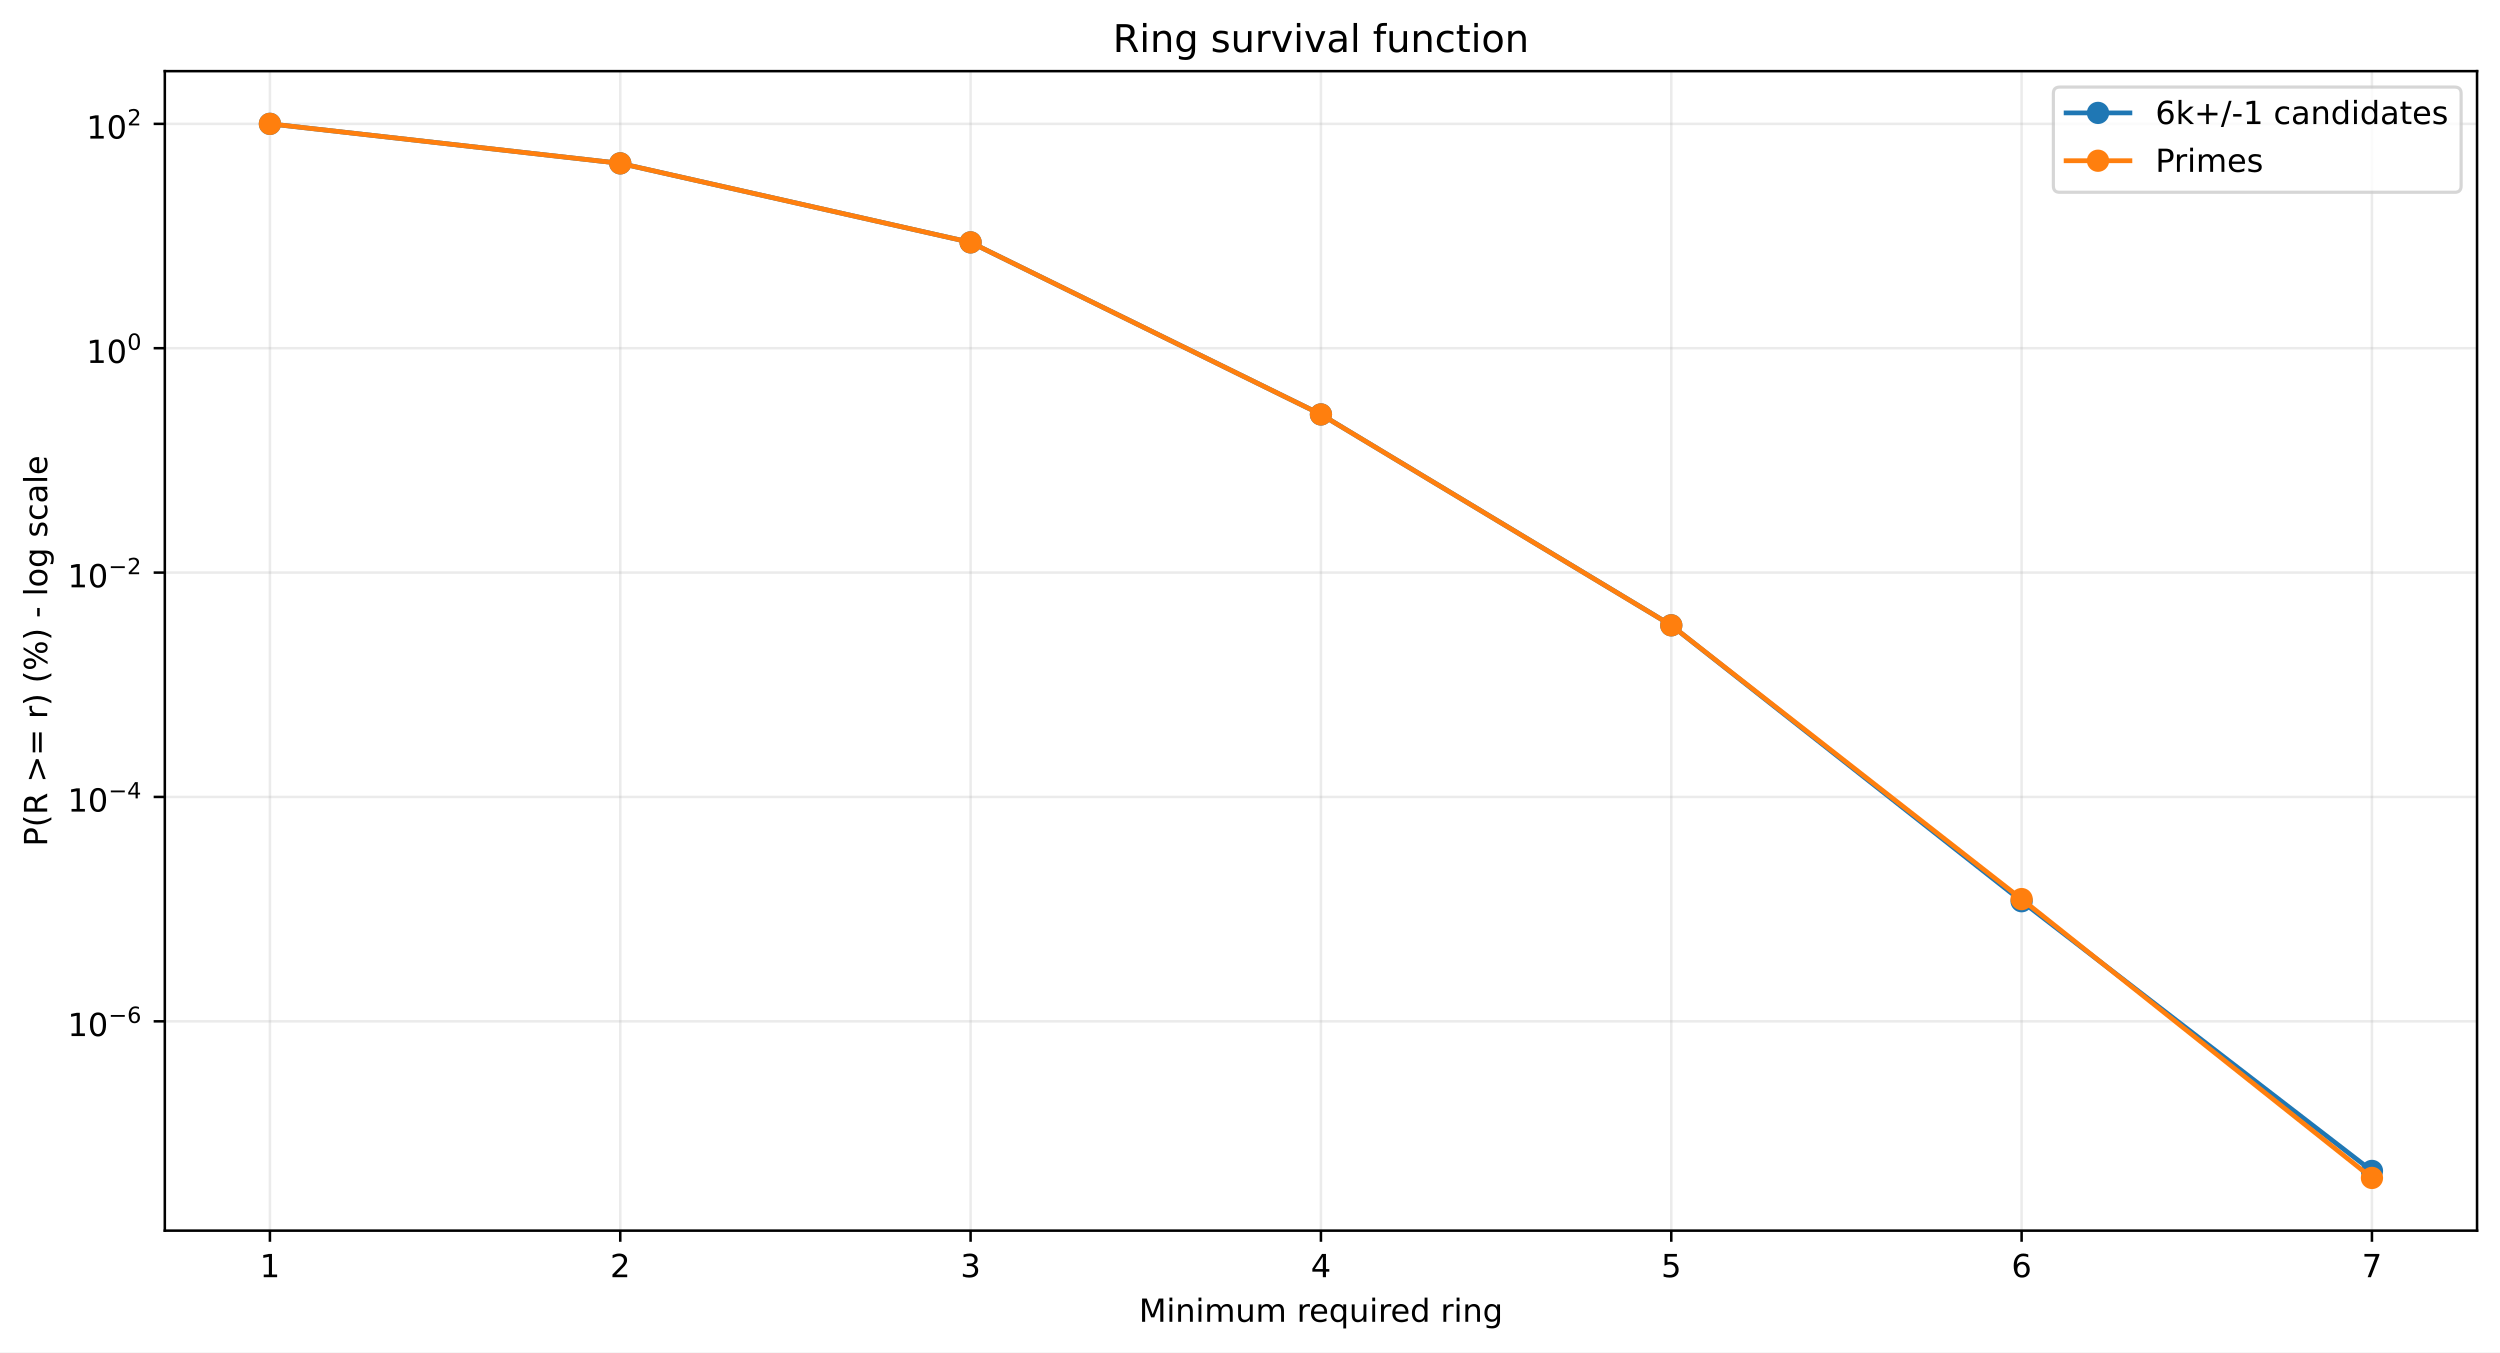
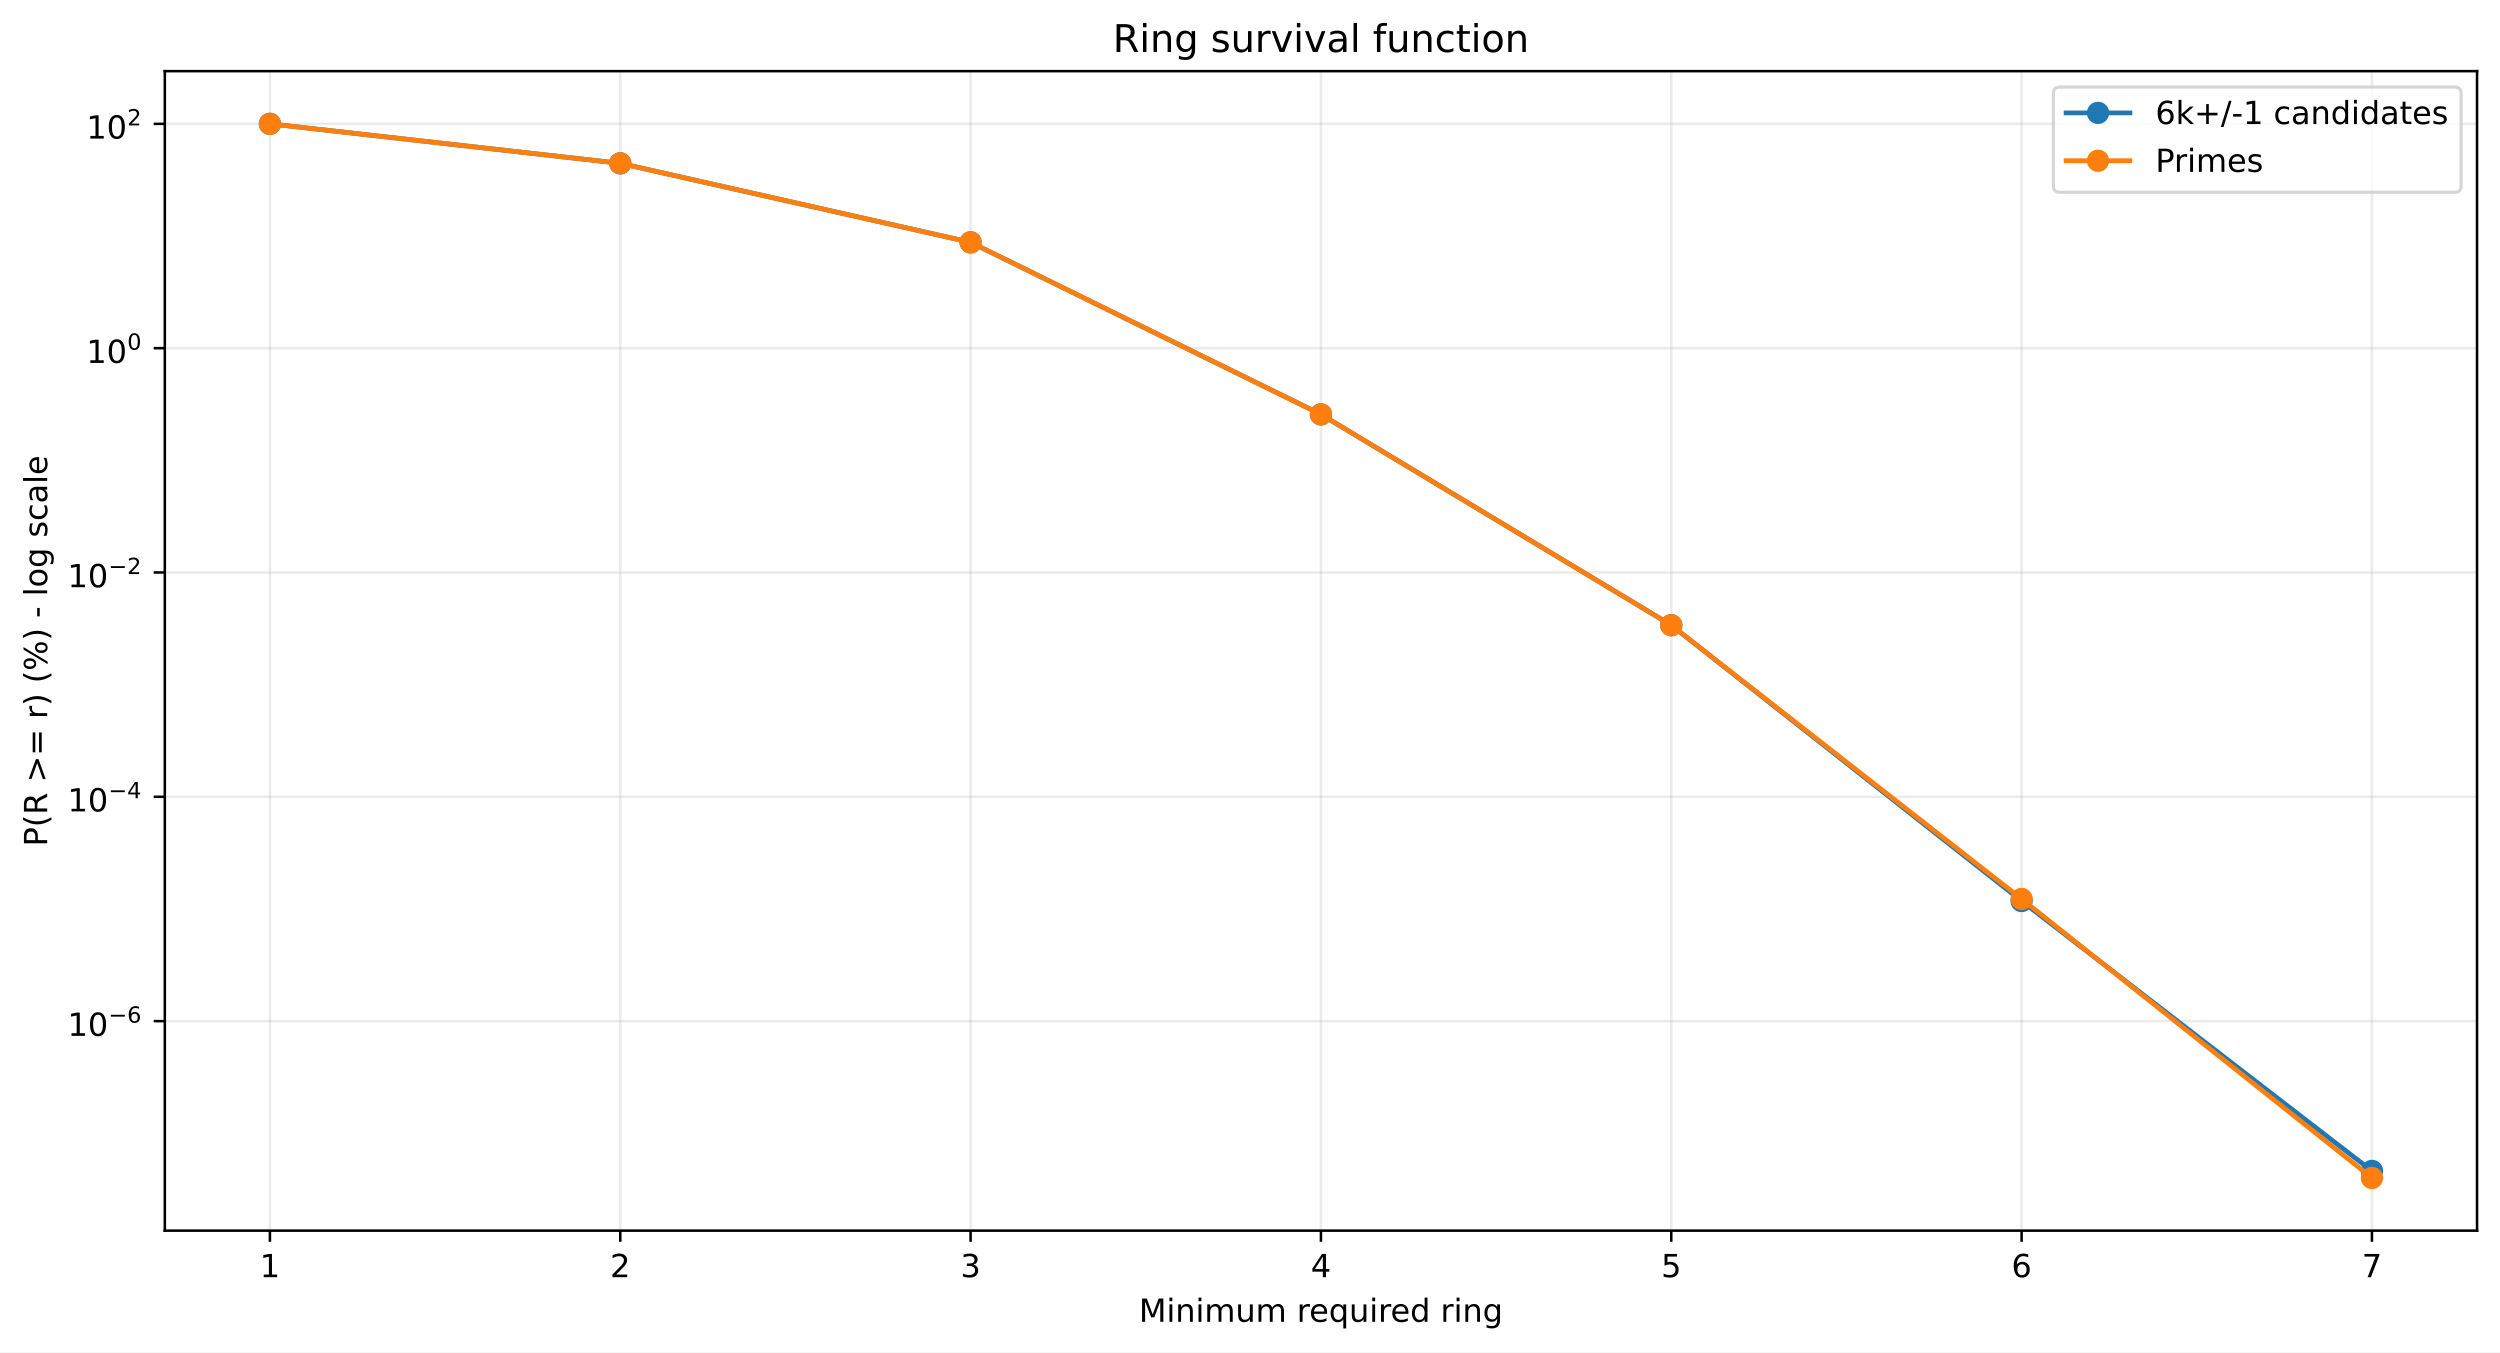
<svg xmlns="http://www.w3.org/2000/svg" xmlns:xlink="http://www.w3.org/1999/xlink" width="784.218pt" height="424.237pt" viewBox="0 0 784.218 424.237" version="1.1">
  <defs>
    <style type="text/css">*{stroke-linejoin: round; stroke-linecap: butt}</style>
  </defs>
  <g id="figure_1">
    <g id="patch_1">
      <path d="M 0 424.237  L 784.218 424.237  L 784.218 0  L 0 0  z " style="fill: #ffffff" />
    </g>
    <g id="axes_1">
      <g id="patch_2">
        <path d="M 51.701 386.036  L 777.018 386.036  L 777.018 22.318  L 51.701 22.318  z " style="fill: #ffffff" />
      </g>
      <g id="matplotlib.axis_1">
        <g id="xtick_1">
          <g id="line2d_1">
-             <path d="M 84.67 386.036  L 84.67 22.318  " clip-path="url(#pf55290c7de)" style="fill: none; stroke: #b0b0b0; stroke-opacity: 0.25; stroke-width: 0.8; stroke-linecap: square" />
+             <path d="M 84.67 386.036  L 84.67 22.318  " clip-path="url(#p93ab55cb81)" style="fill: none; stroke: #b0b0b0; stroke-opacity: 0.25; stroke-width: 0.8; stroke-linecap: square" />
          </g>
          <g id="line2d_2">
            <defs>
-               <path id="m22125d6ae5" d="M 0 0  L 0 3.5  " style="stroke: #000000; stroke-width: 0.8" />
+               <path id="ma1037cf926" d="M 0 0  L 0 3.5  " style="stroke: #000000; stroke-width: 0.8" />
            </defs>
            <g>
-               <use xlink:href="#m22125d6ae5" x="84.67" y="386.036" style="stroke: #000000; stroke-width: 0.8" />
+               <use xlink:href="#ma1037cf926" x="84.67" y="386.036" style="stroke: #000000; stroke-width: 0.8" />
            </g>
          </g>
          <g id="text_1">
            <g transform="translate(81.48852 400.6334) scale(0.1 -0.1)">
              <defs>
                <path id="DejaVuSans-14" d="M 794 531  L 1825 531  L 1825 4091  L 703 3866  L 703 4441  L 1819 4666  L 2450 4666  L 2450 531  L 3481 531  L 3481 0  L 794 0  L 794 531  z " transform="scale(0.015625)" />
              </defs>
              <use xlink:href="#DejaVuSans-14" />
            </g>
          </g>
        </g>
        <g id="xtick_2">
          <g id="line2d_3">
-             <path d="M 194.566 386.036  L 194.566 22.318  " clip-path="url(#pf55290c7de)" style="fill: none; stroke: #b0b0b0; stroke-opacity: 0.25; stroke-width: 0.8; stroke-linecap: square" />
+             <path d="M 194.566 386.036  L 194.566 22.318  " clip-path="url(#p93ab55cb81)" style="fill: none; stroke: #b0b0b0; stroke-opacity: 0.25; stroke-width: 0.8; stroke-linecap: square" />
          </g>
          <g id="line2d_4">
            <g>
-               <use xlink:href="#m22125d6ae5" x="194.566" y="386.036" style="stroke: #000000; stroke-width: 0.8" />
+               <use xlink:href="#ma1037cf926" x="194.566" y="386.036" style="stroke: #000000; stroke-width: 0.8" />
            </g>
          </g>
          <g id="text_2">
            <g transform="translate(191.3851 400.6334) scale(0.1 -0.1)">
              <defs>
                <path id="DejaVuSans-15" d="M 1228 531  L 3431 531  L 3431 0  L 469 0  L 469 531  Q 828 903 1448 1529  Q 2069 2156 2228 2338  Q 2531 2678 2651 2914  Q 2772 3150 2772 3378  Q 2772 3750 2511 3984  Q 2250 4219 1831 4219  Q 1534 4219 1204 4116  Q 875 4013 500 3803  L 500 4441  Q 881 4594 1212 4672  Q 1544 4750 1819 4750  Q 2544 4750 2975 4387  Q 3406 4025 3406 3419  Q 3406 3131 3298 2873  Q 3191 2616 2906 2266  Q 2828 2175 2409 1742  Q 1991 1309 1228 531  z " transform="scale(0.015625)" />
              </defs>
              <use xlink:href="#DejaVuSans-15" />
            </g>
          </g>
        </g>
        <g id="xtick_3">
          <g id="line2d_5">
-             <path d="M 304.463 386.036  L 304.463 22.318  " clip-path="url(#pf55290c7de)" style="fill: none; stroke: #b0b0b0; stroke-opacity: 0.25; stroke-width: 0.8; stroke-linecap: square" />
+             <path d="M 304.463 386.036  L 304.463 22.318  " clip-path="url(#p93ab55cb81)" style="fill: none; stroke: #b0b0b0; stroke-opacity: 0.25; stroke-width: 0.8; stroke-linecap: square" />
          </g>
          <g id="line2d_6">
            <g>
-               <use xlink:href="#m22125d6ae5" x="304.463" y="386.036" style="stroke: #000000; stroke-width: 0.8" />
+               <use xlink:href="#ma1037cf926" x="304.463" y="386.036" style="stroke: #000000; stroke-width: 0.8" />
            </g>
          </g>
          <g id="text_3">
            <g transform="translate(301.2817 400.6334) scale(0.1 -0.1)">
              <defs>
                <path id="DejaVuSans-16" d="M 2597 2516  Q 3050 2419 3304 2112  Q 3559 1806 3559 1356  Q 3559 666 3084 287  Q 2609 -91 1734 -91  Q 1441 -91 1130 -33  Q 819 25 488 141  L 488 750  Q 750 597 1062 519  Q 1375 441 1716 441  Q 2309 441 2620 675  Q 2931 909 2931 1356  Q 2931 1769 2642 2001  Q 2353 2234 1838 2234  L 1294 2234  L 1294 2753  L 1863 2753  Q 2328 2753 2575 2939  Q 2822 3125 2822 3475  Q 2822 3834 2567 4026  Q 2313 4219 1838 4219  Q 1578 4219 1281 4162  Q 984 4106 628 3988  L 628 4550  Q 988 4650 1302 4700  Q 1616 4750 1894 4750  Q 2613 4750 3031 4423  Q 3450 4097 3450 3541  Q 3450 3153 3228 2886  Q 3006 2619 2597 2516  z " transform="scale(0.015625)" />
              </defs>
              <use xlink:href="#DejaVuSans-16" />
            </g>
          </g>
        </g>
        <g id="xtick_4">
          <g id="line2d_7">
-             <path d="M 414.36 386.036  L 414.36 22.318  " clip-path="url(#pf55290c7de)" style="fill: none; stroke: #b0b0b0; stroke-opacity: 0.25; stroke-width: 0.8; stroke-linecap: square" />
+             <path d="M 414.36 386.036  L 414.36 22.318  " clip-path="url(#p93ab55cb81)" style="fill: none; stroke: #b0b0b0; stroke-opacity: 0.25; stroke-width: 0.8; stroke-linecap: square" />
          </g>
          <g id="line2d_8">
            <g>
-               <use xlink:href="#m22125d6ae5" x="414.36" y="386.036" style="stroke: #000000; stroke-width: 0.8" />
+               <use xlink:href="#ma1037cf926" x="414.36" y="386.036" style="stroke: #000000; stroke-width: 0.8" />
            </g>
          </g>
          <g id="text_4">
            <g transform="translate(411.1784 400.6334) scale(0.1 -0.1)">
              <defs>
                <path id="DejaVuSans-17" d="M 2419 4116  L 825 1625  L 2419 1625  L 2419 4116  z M 2253 4666  L 3047 4666  L 3047 1625  L 3713 1625  L 3713 1100  L 3047 1100  L 3047 0  L 2419 0  L 2419 1100  L 313 1100  L 313 1709  L 2253 4666  z " transform="scale(0.015625)" />
              </defs>
              <use xlink:href="#DejaVuSans-17" />
            </g>
          </g>
        </g>
        <g id="xtick_5">
          <g id="line2d_9">
-             <path d="M 524.256 386.036  L 524.256 22.318  " clip-path="url(#pf55290c7de)" style="fill: none; stroke: #b0b0b0; stroke-opacity: 0.25; stroke-width: 0.8; stroke-linecap: square" />
+             <path d="M 524.256 386.036  L 524.256 22.318  " clip-path="url(#p93ab55cb81)" style="fill: none; stroke: #b0b0b0; stroke-opacity: 0.25; stroke-width: 0.8; stroke-linecap: square" />
          </g>
          <g id="line2d_10">
            <g>
-               <use xlink:href="#m22125d6ae5" x="524.256" y="386.036" style="stroke: #000000; stroke-width: 0.8" />
+               <use xlink:href="#ma1037cf926" x="524.256" y="386.036" style="stroke: #000000; stroke-width: 0.8" />
            </g>
          </g>
          <g id="text_5">
            <g transform="translate(521.075 400.6334) scale(0.1 -0.1)">
              <defs>
                <path id="DejaVuSans-18" d="M 691 4666  L 3169 4666  L 3169 4134  L 1269 4134  L 1269 2991  Q 1406 3038 1543 3061  Q 1681 3084 1819 3084  Q 2600 3084 3056 2656  Q 3513 2228 3513 1497  Q 3513 744 3044 326  Q 2575 -91 1722 -91  Q 1428 -91 1123 -41  Q 819 9 494 109  L 494 744  Q 775 591 1075 516  Q 1375 441 1709 441  Q 2250 441 2565 725  Q 2881 1009 2881 1497  Q 2881 1984 2565 2268  Q 2250 2553 1709 2553  Q 1456 2553 1204 2497  Q 953 2441 691 2322  L 691 4666  z " transform="scale(0.015625)" />
              </defs>
              <use xlink:href="#DejaVuSans-18" />
            </g>
          </g>
        </g>
        <g id="xtick_6">
          <g id="line2d_11">
-             <path d="M 634.153 386.036  L 634.153 22.318  " clip-path="url(#pf55290c7de)" style="fill: none; stroke: #b0b0b0; stroke-opacity: 0.25; stroke-width: 0.8; stroke-linecap: square" />
+             <path d="M 634.153 386.036  L 634.153 22.318  " clip-path="url(#p93ab55cb81)" style="fill: none; stroke: #b0b0b0; stroke-opacity: 0.25; stroke-width: 0.8; stroke-linecap: square" />
          </g>
          <g id="line2d_12">
            <g>
-               <use xlink:href="#m22125d6ae5" x="634.153" y="386.036" style="stroke: #000000; stroke-width: 0.8" />
+               <use xlink:href="#ma1037cf926" x="634.153" y="386.036" style="stroke: #000000; stroke-width: 0.8" />
            </g>
          </g>
          <g id="text_6">
            <g transform="translate(630.9716 400.6334) scale(0.1 -0.1)">
              <defs>
                <path id="DejaVuSans-19" d="M 2113 2584  Q 1688 2584 1439 2293  Q 1191 2003 1191 1497  Q 1191 994 1439 701  Q 1688 409 2113 409  Q 2538 409 2786 701  Q 3034 994 3034 1497  Q 3034 2003 2786 2293  Q 2538 2584 2113 2584  z M 3366 4563  L 3366 3988  Q 3128 4100 2886 4159  Q 2644 4219 2406 4219  Q 1781 4219 1451 3797  Q 1122 3375 1075 2522  Q 1259 2794 1537 2939  Q 1816 3084 2150 3084  Q 2853 3084 3261 2657  Q 3669 2231 3669 1497  Q 3669 778 3244 343  Q 2819 -91 2113 -91  Q 1303 -91 875 529  Q 447 1150 447 2328  Q 447 3434 972 4092  Q 1497 4750 2381 4750  Q 2619 4750 2861 4703  Q 3103 4656 3366 4563  z " transform="scale(0.015625)" />
              </defs>
              <use xlink:href="#DejaVuSans-19" />
            </g>
          </g>
        </g>
        <g id="xtick_7">
          <g id="line2d_13">
-             <path d="M 744.049 386.036  L 744.049 22.318  " clip-path="url(#pf55290c7de)" style="fill: none; stroke: #b0b0b0; stroke-opacity: 0.25; stroke-width: 0.8; stroke-linecap: square" />
+             <path d="M 744.049 386.036  L 744.049 22.318  " clip-path="url(#p93ab55cb81)" style="fill: none; stroke: #b0b0b0; stroke-opacity: 0.25; stroke-width: 0.8; stroke-linecap: square" />
          </g>
          <g id="line2d_14">
            <g>
-               <use xlink:href="#m22125d6ae5" x="744.049" y="386.036" style="stroke: #000000; stroke-width: 0.8" />
+               <use xlink:href="#ma1037cf926" x="744.049" y="386.036" style="stroke: #000000; stroke-width: 0.8" />
            </g>
          </g>
          <g id="text_7">
            <g transform="translate(740.8682 400.6334) scale(0.1 -0.1)">
              <defs>
                <path id="DejaVuSans-1a" d="M 525 4666  L 3525 4666  L 3525 4397  L 1831 0  L 1172 0  L 2766 4134  L 525 4134  L 525 4666  z " transform="scale(0.015625)" />
              </defs>
              <use xlink:href="#DejaVuSans-1a" />
            </g>
          </g>
        </g>
        <g id="text_8">
          <g transform="translate(357.2737 414.6342) scale(0.1 -0.1)">
            <defs>
              <path id="DejaVuSans-30" d="M 628 4666  L 1569 4666  L 2759 1491  L 3956 4666  L 4897 4666  L 4897 0  L 4281 0  L 4281 4097  L 3078 897  L 2444 897  L 1241 4097  L 1241 0  L 628 0  L 628 4666  z " transform="scale(0.015625)" />
              <path id="DejaVuSans-4c" d="M 603 3500  L 1178 3500  L 1178 0  L 603 0  L 603 3500  z M 603 4863  L 1178 4863  L 1178 4134  L 603 4134  L 603 4863  z " transform="scale(0.015625)" />
              <path id="DejaVuSans-51" d="M 3513 2113  L 3513 0  L 2938 0  L 2938 2094  Q 2938 2591 2744 2837  Q 2550 3084 2163 3084  Q 1697 3084 1428 2787  Q 1159 2491 1159 1978  L 1159 0  L 581 0  L 581 3500  L 1159 3500  L 1159 2956  Q 1366 3272 1645 3428  Q 1925 3584 2291 3584  Q 2894 3584 3203 3211  Q 3513 2838 3513 2113  z " transform="scale(0.015625)" />
              <path id="DejaVuSans-50" d="M 3328 2828  Q 3544 3216 3844 3400  Q 4144 3584 4550 3584  Q 5097 3584 5394 3201  Q 5691 2819 5691 2113  L 5691 0  L 5113 0  L 5113 2094  Q 5113 2597 4934 2840  Q 4756 3084 4391 3084  Q 3944 3084 3684 2787  Q 3425 2491 3425 1978  L 3425 0  L 2847 0  L 2847 2094  Q 2847 2600 2669 2842  Q 2491 3084 2119 3084  Q 1678 3084 1418 2786  Q 1159 2488 1159 1978  L 1159 0  L 581 0  L 581 3500  L 1159 3500  L 1159 2956  Q 1356 3278 1631 3431  Q 1906 3584 2284 3584  Q 2666 3584 2933 3390  Q 3200 3197 3328 2828  z " transform="scale(0.015625)" />
              <path id="DejaVuSans-58" d="M 544 1381  L 544 3500  L 1119 3500  L 1119 1403  Q 1119 906 1312 657  Q 1506 409 1894 409  Q 2359 409 2629 706  Q 2900 1003 2900 1516  L 2900 3500  L 3475 3500  L 3475 0  L 2900 0  L 2900 538  Q 2691 219 2414 64  Q 2138 -91 1772 -91  Q 1169 -91 856 284  Q 544 659 544 1381  z M 1991 3584  L 1991 3584  z " transform="scale(0.015625)" />
              <path id="DejaVuSans-3" transform="scale(0.015625)" />
              <path id="DejaVuSans-55" d="M 2631 2963  Q 2534 3019 2420 3045  Q 2306 3072 2169 3072  Q 1681 3072 1420 2755  Q 1159 2438 1159 1844  L 1159 0  L 581 0  L 581 3500  L 1159 3500  L 1159 2956  Q 1341 3275 1631 3429  Q 1922 3584 2338 3584  Q 2397 3584 2469 3576  Q 2541 3569 2628 3553  L 2631 2963  z " transform="scale(0.015625)" />
              <path id="DejaVuSans-48" d="M 3597 1894  L 3597 1613  L 953 1613  Q 991 1019 1311 708  Q 1631 397 2203 397  Q 2534 397 2845 478  Q 3156 559 3463 722  L 3463 178  Q 3153 47 2828 -22  Q 2503 -91 2169 -91  Q 1331 -91 842 396  Q 353 884 353 1716  Q 353 2575 817 3079  Q 1281 3584 2069 3584  Q 2775 3584 3186 3129  Q 3597 2675 3597 1894  z M 3022 2063  Q 3016 2534 2758 2815  Q 2500 3097 2075 3097  Q 1594 3097 1305 2825  Q 1016 2553 972 2059  L 3022 2063  z " transform="scale(0.015625)" />
              <path id="DejaVuSans-54" d="M 947 1747  Q 947 1113 1208 752  Q 1469 391 1925 391  Q 2381 391 2643 752  Q 2906 1113 2906 1747  Q 2906 2381 2643 2742  Q 2381 3103 1925 3103  Q 1469 3103 1208 2742  Q 947 2381 947 1747  z M 2906 525  Q 2725 213 2448 61  Q 2172 -91 1784 -91  Q 1150 -91 751 415  Q 353 922 353 1747  Q 353 2572 751 3078  Q 1150 3584 1784 3584  Q 2172 3584 2448 3432  Q 2725 3281 2906 2969  L 2906 3500  L 3481 3500  L 3481 -1331  L 2906 -1331  L 2906 525  z " transform="scale(0.015625)" />
              <path id="DejaVuSans-47" d="M 2906 2969  L 2906 4863  L 3481 4863  L 3481 0  L 2906 0  L 2906 525  Q 2725 213 2448 61  Q 2172 -91 1784 -91  Q 1150 -91 751 415  Q 353 922 353 1747  Q 353 2572 751 3078  Q 1150 3584 1784 3584  Q 2172 3584 2448 3432  Q 2725 3281 2906 2969  z M 947 1747  Q 947 1113 1208 752  Q 1469 391 1925 391  Q 2381 391 2643 752  Q 2906 1113 2906 1747  Q 2906 2381 2643 2742  Q 2381 3103 1925 3103  Q 1469 3103 1208 2742  Q 947 2381 947 1747  z " transform="scale(0.015625)" />
              <path id="DejaVuSans-4a" d="M 2906 1791  Q 2906 2416 2648 2759  Q 2391 3103 1925 3103  Q 1463 3103 1205 2759  Q 947 2416 947 1791  Q 947 1169 1205 825  Q 1463 481 1925 481  Q 2391 481 2648 825  Q 2906 1169 2906 1791  z M 3481 434  Q 3481 -459 3084 -895  Q 2688 -1331 1869 -1331  Q 1566 -1331 1297 -1286  Q 1028 -1241 775 -1147  L 775 -588  Q 1028 -725 1275 -790  Q 1522 -856 1778 -856  Q 2344 -856 2625 -561  Q 2906 -266 2906 331  L 2906 616  Q 2728 306 2450 153  Q 2172 0 1784 0  Q 1141 0 747 490  Q 353 981 353 1791  Q 353 2603 747 3093  Q 1141 3584 1784 3584  Q 2172 3584 2450 3431  Q 2728 3278 2906 2969  L 2906 3500  L 3481 3500  L 3481 434  z " transform="scale(0.015625)" />
            </defs>
            <use xlink:href="#DejaVuSans-30" />
            <use xlink:href="#DejaVuSans-4c" transform="translate(86.28125 0)" />
            <use xlink:href="#DejaVuSans-51" transform="translate(114.0625 0)" />
            <use xlink:href="#DejaVuSans-4c" transform="translate(177.4375 0)" />
            <use xlink:href="#DejaVuSans-50" transform="translate(205.2188 0)" />
            <use xlink:href="#DejaVuSans-58" transform="translate(302.625 0)" />
            <use xlink:href="#DejaVuSans-50" transform="translate(366 0)" />
            <use xlink:href="#DejaVuSans-3" transform="translate(463.4062 0)" />
            <use xlink:href="#DejaVuSans-55" transform="translate(495.1875 0)" />
            <use xlink:href="#DejaVuSans-48" transform="translate(534.0938 0)" />
            <use xlink:href="#DejaVuSans-54" transform="translate(595.625 0)" />
            <use xlink:href="#DejaVuSans-58" transform="translate(659.1094 0)" />
            <use xlink:href="#DejaVuSans-4c" transform="translate(722.4844 0)" />
            <use xlink:href="#DejaVuSans-55" transform="translate(750.2656 0)" />
            <use xlink:href="#DejaVuSans-48" transform="translate(789.1719 0)" />
            <use xlink:href="#DejaVuSans-47" transform="translate(850.7031 0)" />
            <use xlink:href="#DejaVuSans-3" transform="translate(914.1875 0)" />
            <use xlink:href="#DejaVuSans-55" transform="translate(945.9688 0)" />
            <use xlink:href="#DejaVuSans-4c" transform="translate(987.0781 0)" />
            <use xlink:href="#DejaVuSans-51" transform="translate(1014.859 0)" />
            <use xlink:href="#DejaVuSans-4a" transform="translate(1078.234 0)" />
          </g>
        </g>
      </g>
      <g id="matplotlib.axis_2">
        <g id="ytick_1">
          <g id="line2d_15">
-             <path d="M 51.701 320.377  L 777.018 320.377  " clip-path="url(#pf55290c7de)" style="fill: none; stroke: #b0b0b0; stroke-opacity: 0.25; stroke-width: 0.8; stroke-linecap: square" />
+             <path d="M 51.701 320.312  L 777.018 320.312  " clip-path="url(#p93ab55cb81)" style="fill: none; stroke: #b0b0b0; stroke-opacity: 0.25; stroke-width: 0.8; stroke-linecap: square" />
          </g>
          <g id="line2d_16">
            <defs>
-               <path id="m7012945d00" d="M 0 0  L -3.5 0  " style="stroke: #000000; stroke-width: 0.8" />
+               <path id="mab5d8bd3d2" d="M 0 0  L -3.5 0  " style="stroke: #000000; stroke-width: 0.8" />
            </defs>
            <g>
-               <use xlink:href="#m7012945d00" x="51.701" y="320.377" style="stroke: #000000; stroke-width: 0.8" />
+               <use xlink:href="#mab5d8bd3d2" x="51.701" y="320.312" style="stroke: #000000; stroke-width: 0.8" />
            </g>
          </g>
          <g id="text_9">
-             <g transform="translate(21.20078 325.0768) scale(0.1 -0.1)">
+             <g transform="translate(21.20078 325.0121) scale(0.1 -0.1)">
              <defs>
                <path id="DejaVuSans-13" d="M 2034 4250  Q 1547 4250 1301 3770  Q 1056 3291 1056 2328  Q 1056 1369 1301 889  Q 1547 409 2034 409  Q 2525 409 2770 889  Q 3016 1369 3016 2328  Q 3016 3291 2770 3770  Q 2525 4250 2034 4250  z M 2034 4750  Q 2819 4750 3233 4129  Q 3647 3509 3647 2328  Q 3647 1150 3233 529  Q 2819 -91 2034 -91  Q 1250 -91 836 529  Q 422 1150 422 2328  Q 422 3509 836 4129  Q 1250 4750 2034 4750  z " transform="scale(0.015625)" />
                <path id="DejaVuSans-c9c" d="M 678 2272  L 4684 2272  L 4684 1741  L 678 1741  L 678 2272  z " transform="scale(0.015625)" />
              </defs>
              <use xlink:href="#DejaVuSans-14" transform="translate(0 0.746875)" />
              <use xlink:href="#DejaVuSans-13" transform="translate(63.62305 0.746875)" />
              <use xlink:href="#DejaVuSans-c9c" transform="translate(128.2031 42.04688) scale(0.7)" />
              <use xlink:href="#DejaVuSans-19" transform="translate(186.8555 42.04688) scale(0.7)" />
            </g>
          </g>
        </g>
        <g id="ytick_2">
          <g id="line2d_17">
-             <path d="M 51.701 249.995  L 777.018 249.995  " clip-path="url(#pf55290c7de)" style="fill: none; stroke: #b0b0b0; stroke-opacity: 0.25; stroke-width: 0.8; stroke-linecap: square" />
+             <path d="M 51.701 249.947  L 777.018 249.947  " clip-path="url(#p93ab55cb81)" style="fill: none; stroke: #b0b0b0; stroke-opacity: 0.25; stroke-width: 0.8; stroke-linecap: square" />
          </g>
          <g id="line2d_18">
            <g>
-               <use xlink:href="#m7012945d00" x="51.701" y="249.995" style="stroke: #000000; stroke-width: 0.8" />
+               <use xlink:href="#mab5d8bd3d2" x="51.701" y="249.947" style="stroke: #000000; stroke-width: 0.8" />
            </g>
          </g>
          <g id="text_10">
-             <g transform="translate(21.20078 254.6453) scale(0.1 -0.1)">
+             <g transform="translate(21.20078 254.5967) scale(0.1 -0.1)">
              <use xlink:href="#DejaVuSans-14" transform="translate(0 0.665625)" />
              <use xlink:href="#DejaVuSans-13" transform="translate(63.62305 0.665625)" />
              <use xlink:href="#DejaVuSans-c9c" transform="translate(128.2031 41.96563) scale(0.7)" />
              <use xlink:href="#DejaVuSans-17" transform="translate(186.8555 41.96563) scale(0.7)" />
            </g>
          </g>
        </g>
        <g id="ytick_3">
          <g id="line2d_19">
-             <path d="M 51.701 179.614  L 777.018 179.614  " clip-path="url(#pf55290c7de)" style="fill: none; stroke: #b0b0b0; stroke-opacity: 0.25; stroke-width: 0.8; stroke-linecap: square" />
+             <path d="M 51.701 179.581  L 777.018 179.581  " clip-path="url(#p93ab55cb81)" style="fill: none; stroke: #b0b0b0; stroke-opacity: 0.25; stroke-width: 0.8; stroke-linecap: square" />
          </g>
          <g id="line2d_20">
            <g>
-               <use xlink:href="#m7012945d00" x="51.701" y="179.614" style="stroke: #000000; stroke-width: 0.8" />
+               <use xlink:href="#mab5d8bd3d2" x="51.701" y="179.581" style="stroke: #000000; stroke-width: 0.8" />
            </g>
          </g>
          <g id="text_11">
-             <g transform="translate(21.20078 184.3138) scale(0.1 -0.1)">
+             <g transform="translate(21.20078 184.2814) scale(0.1 -0.1)">
              <use xlink:href="#DejaVuSans-14" transform="translate(0 0.746875)" />
              <use xlink:href="#DejaVuSans-13" transform="translate(63.62305 0.746875)" />
              <use xlink:href="#DejaVuSans-c9c" transform="translate(128.2031 42.04688) scale(0.7)" />
              <use xlink:href="#DejaVuSans-15" transform="translate(186.8555 42.04688) scale(0.7)" />
            </g>
          </g>
        </g>
        <g id="ytick_4">
          <g id="line2d_21">
-             <path d="M 51.701 109.232  L 777.018 109.232  " clip-path="url(#pf55290c7de)" style="fill: none; stroke: #b0b0b0; stroke-opacity: 0.25; stroke-width: 0.8; stroke-linecap: square" />
+             <path d="M 51.701 109.216  L 777.018 109.216  " clip-path="url(#p93ab55cb81)" style="fill: none; stroke: #b0b0b0; stroke-opacity: 0.25; stroke-width: 0.8; stroke-linecap: square" />
          </g>
          <g id="line2d_22">
            <g>
-               <use xlink:href="#m7012945d00" x="51.701" y="109.232" style="stroke: #000000; stroke-width: 0.8" />
+               <use xlink:href="#mab5d8bd3d2" x="51.701" y="109.216" style="stroke: #000000; stroke-width: 0.8" />
            </g>
          </g>
          <g id="text_12">
-             <g transform="translate(27.10078 113.9323) scale(0.1 -0.1)">
+             <g transform="translate(27.10078 113.9161) scale(0.1 -0.1)">
              <use xlink:href="#DejaVuSans-14" transform="translate(0 0.746875)" />
              <use xlink:href="#DejaVuSans-13" transform="translate(63.62305 0.746875)" />
              <use xlink:href="#DejaVuSans-13" transform="translate(128.2031 42.04688) scale(0.7)" />
            </g>
          </g>
        </g>
        <g id="ytick_5">
          <g id="line2d_23">
-             <path d="M 51.701 38.851  L 777.018 38.851  " clip-path="url(#pf55290c7de)" style="fill: none; stroke: #b0b0b0; stroke-opacity: 0.25; stroke-width: 0.8; stroke-linecap: square" />
+             <path d="M 51.701 38.851  L 777.018 38.851  " clip-path="url(#p93ab55cb81)" style="fill: none; stroke: #b0b0b0; stroke-opacity: 0.25; stroke-width: 0.8; stroke-linecap: square" />
          </g>
          <g id="line2d_24">
            <g>
-               <use xlink:href="#m7012945d00" x="51.701" y="38.851" style="stroke: #000000; stroke-width: 0.8" />
+               <use xlink:href="#mab5d8bd3d2" x="51.701" y="38.851" style="stroke: #000000; stroke-width: 0.8" />
            </g>
          </g>
          <g id="text_13">
            <g transform="translate(27.10078 43.55075) scale(0.1 -0.1)">
              <use xlink:href="#DejaVuSans-14" transform="translate(0 0.746875)" />
              <use xlink:href="#DejaVuSans-13" transform="translate(63.62305 0.746875)" />
              <use xlink:href="#DejaVuSans-15" transform="translate(128.2031 42.04688) scale(0.7)" />
            </g>
          </g>
        </g>
        <g id="text_14">
          <g transform="translate(14.79844 265.4996) rotate(-90) scale(0.1 -0.1)">
            <defs>
              <path id="DejaVuSans-33" d="M 1259 4147  L 1259 2394  L 2053 2394  Q 2494 2394 2734 2622  Q 2975 2850 2975 3272  Q 2975 3691 2734 3919  Q 2494 4147 2053 4147  L 1259 4147  z M 628 4666  L 2053 4666  Q 2838 4666 3239 4311  Q 3641 3956 3641 3272  Q 3641 2581 3239 2228  Q 2838 1875 2053 1875  L 1259 1875  L 1259 0  L 628 0  L 628 4666  z " transform="scale(0.015625)" />
              <path id="DejaVuSans-b" d="M 1984 4856  Q 1566 4138 1362 3434  Q 1159 2731 1159 2009  Q 1159 1288 1364 580  Q 1569 -128 1984 -844  L 1484 -844  Q 1016 -109 783 600  Q 550 1309 550 2009  Q 550 2706 781 3412  Q 1013 4119 1484 4856  L 1984 4856  z " transform="scale(0.015625)" />
              <path id="DejaVuSans-35" d="M 2841 2188  Q 3044 2119 3236 1894  Q 3428 1669 3622 1275  L 4263 0  L 3584 0  L 2988 1197  Q 2756 1666 2539 1819  Q 2322 1972 1947 1972  L 1259 1972  L 1259 0  L 628 0  L 628 4666  L 2053 4666  Q 2853 4666 3247 4331  Q 3641 3997 3641 3322  Q 3641 2881 3436 2590  Q 3231 2300 2841 2188  z M 1259 4147  L 1259 2491  L 2053 2491  Q 2509 2491 2742 2702  Q 2975 2913 2975 3322  Q 2975 3731 2742 3939  Q 2509 4147 2053 4147  L 1259 4147  z " transform="scale(0.015625)" />
              <path id="DejaVuSans-21" d="M 678 3150  L 678 3719  L 4684 2266  L 4684 1747  L 678 294  L 678 863  L 3897 2003  L 678 3150  z " transform="scale(0.015625)" />
              <path id="DejaVuSans-20" d="M 678 2906  L 4684 2906  L 4684 2381  L 678 2381  L 678 2906  z M 678 1631  L 4684 1631  L 4684 1100  L 678 1100  L 678 1631  z " transform="scale(0.015625)" />
              <path id="DejaVuSans-c" d="M 513 4856  L 1013 4856  Q 1481 4119 1714 3412  Q 1947 2706 1947 2009  Q 1947 1309 1714 600  Q 1481 -109 1013 -844  L 513 -844  Q 928 -128 1133 580  Q 1338 1288 1338 2009  Q 1338 2731 1133 3434  Q 928 4138 513 4856  z " transform="scale(0.015625)" />
              <path id="DejaVuSans-8" d="M 4653 2053  Q 4381 2053 4226 1822  Q 4072 1591 4072 1178  Q 4072 772 4226 539  Q 4381 306 4653 306  Q 4919 306 5073 539  Q 5228 772 5228 1178  Q 5228 1588 5073 1820  Q 4919 2053 4653 2053  z M 4653 2450  Q 5147 2450 5437 2106  Q 5728 1763 5728 1178  Q 5728 594 5436 251  Q 5144 -91 4653 -91  Q 4153 -91 3862 251  Q 3572 594 3572 1178  Q 3572 1766 3864 2108  Q 4156 2450 4653 2450  z M 1428 4353  Q 1159 4353 1004 4120  Q 850 3888 850 3481  Q 850 3069 1003 2837  Q 1156 2606 1428 2606  Q 1700 2606 1854 2837  Q 2009 3069 2009 3481  Q 2009 3884 1853 4118  Q 1697 4353 1428 4353  z M 4250 4750  L 4750 4750  L 1831 -91  L 1331 -91  L 4250 4750  z M 1428 4750  Q 1922 4750 2215 4408  Q 2509 4066 2509 3481  Q 2509 2891 2217 2550  Q 1925 2209 1428 2209  Q 931 2209 642 2551  Q 353 2894 353 3481  Q 353 4063 643 4406  Q 934 4750 1428 4750  z " transform="scale(0.015625)" />
              <path id="DejaVuSans-10" d="M 313 2009  L 1997 2009  L 1997 1497  L 313 1497  L 313 2009  z " transform="scale(0.015625)" />
              <path id="DejaVuSans-4f" d="M 603 4863  L 1178 4863  L 1178 0  L 603 0  L 603 4863  z " transform="scale(0.015625)" />
              <path id="DejaVuSans-52" d="M 1959 3097  Q 1497 3097 1228 2736  Q 959 2375 959 1747  Q 959 1119 1226 758  Q 1494 397 1959 397  Q 2419 397 2687 759  Q 2956 1122 2956 1747  Q 2956 2369 2687 2733  Q 2419 3097 1959 3097  z M 1959 3584  Q 2709 3584 3137 3096  Q 3566 2609 3566 1747  Q 3566 888 3137 398  Q 2709 -91 1959 -91  Q 1206 -91 779 398  Q 353 888 353 1747  Q 353 2609 779 3096  Q 1206 3584 1959 3584  z " transform="scale(0.015625)" />
              <path id="DejaVuSans-56" d="M 2834 3397  L 2834 2853  Q 2591 2978 2328 3040  Q 2066 3103 1784 3103  Q 1356 3103 1142 2972  Q 928 2841 928 2578  Q 928 2378 1081 2264  Q 1234 2150 1697 2047  L 1894 2003  Q 2506 1872 2764 1633  Q 3022 1394 3022 966  Q 3022 478 2636 193  Q 2250 -91 1575 -91  Q 1294 -91 989 -36  Q 684 19 347 128  L 347 722  Q 666 556 975 473  Q 1284 391 1588 391  Q 1994 391 2212 530  Q 2431 669 2431 922  Q 2431 1156 2273 1281  Q 2116 1406 1581 1522  L 1381 1569  Q 847 1681 609 1914  Q 372 2147 372 2553  Q 372 3047 722 3315  Q 1072 3584 1716 3584  Q 2034 3584 2315 3537  Q 2597 3491 2834 3397  z " transform="scale(0.015625)" />
              <path id="DejaVuSans-46" d="M 3122 3366  L 3122 2828  Q 2878 2963 2633 3030  Q 2388 3097 2138 3097  Q 1578 3097 1268 2742  Q 959 2388 959 1747  Q 959 1106 1268 751  Q 1578 397 2138 397  Q 2388 397 2633 464  Q 2878 531 3122 666  L 3122 134  Q 2881 22 2623 -34  Q 2366 -91 2075 -91  Q 1284 -91 818 406  Q 353 903 353 1747  Q 353 2603 823 3093  Q 1294 3584 2113 3584  Q 2378 3584 2631 3529  Q 2884 3475 3122 3366  z " transform="scale(0.015625)" />
              <path id="DejaVuSans-44" d="M 2194 1759  Q 1497 1759 1228 1600  Q 959 1441 959 1056  Q 959 750 1161 570  Q 1363 391 1709 391  Q 2188 391 2477 730  Q 2766 1069 2766 1631  L 2766 1759  L 2194 1759  z M 3341 1997  L 3341 0  L 2766 0  L 2766 531  Q 2569 213 2275 61  Q 1981 -91 1556 -91  Q 1019 -91 701 211  Q 384 513 384 1019  Q 384 1609 779 1909  Q 1175 2209 1959 2209  L 2766 2209  L 2766 2266  Q 2766 2663 2505 2880  Q 2244 3097 1772 3097  Q 1472 3097 1187 3025  Q 903 2953 641 2809  L 641 3341  Q 956 3463 1253 3523  Q 1550 3584 1831 3584  Q 2591 3584 2966 3190  Q 3341 2797 3341 1997  z " transform="scale(0.015625)" />
            </defs>
            <use xlink:href="#DejaVuSans-33" />
            <use xlink:href="#DejaVuSans-b" transform="translate(60.29688 0)" />
            <use xlink:href="#DejaVuSans-35" transform="translate(99.3125 0)" />
            <use xlink:href="#DejaVuSans-3" transform="translate(168.7969 0)" />
            <use xlink:href="#DejaVuSans-21" transform="translate(200.5781 0)" />
            <use xlink:href="#DejaVuSans-20" transform="translate(284.375 0)" />
            <use xlink:href="#DejaVuSans-3" transform="translate(368.1719 0)" />
            <use xlink:href="#DejaVuSans-55" transform="translate(399.9531 0)" />
            <use xlink:href="#DejaVuSans-c" transform="translate(441.0625 0)" />
            <use xlink:href="#DejaVuSans-3" transform="translate(480.0781 0)" />
            <use xlink:href="#DejaVuSans-b" transform="translate(511.8594 0)" />
            <use xlink:href="#DejaVuSans-8" transform="translate(550.875 0)" />
            <use xlink:href="#DejaVuSans-c" transform="translate(645.8906 0)" />
            <use xlink:href="#DejaVuSans-3" transform="translate(684.9062 0)" />
            <use xlink:href="#DejaVuSans-10" transform="translate(716.6875 0)" />
            <use xlink:href="#DejaVuSans-3" transform="translate(752.7656 0)" />
            <use xlink:href="#DejaVuSans-4f" transform="translate(784.5469 0)" />
            <use xlink:href="#DejaVuSans-52" transform="translate(812.3281 0)" />
            <use xlink:href="#DejaVuSans-4a" transform="translate(873.5156 0)" />
            <use xlink:href="#DejaVuSans-3" transform="translate(937 0)" />
            <use xlink:href="#DejaVuSans-56" transform="translate(968.7812 0)" />
            <use xlink:href="#DejaVuSans-46" transform="translate(1020.875 0)" />
            <use xlink:href="#DejaVuSans-44" transform="translate(1075.859 0)" />
            <use xlink:href="#DejaVuSans-4f" transform="translate(1137.141 0)" />
            <use xlink:href="#DejaVuSans-48" transform="translate(1164.922 0)" />
          </g>
        </g>
      </g>
      <g id="line2d_25">
-         <path d="M 84.67 38.851  L 194.566 51.244  L 304.463 76.031  L 414.36 130.004  L 524.256 196.152  L 634.153 282.701  L 744.049 367.306  " clip-path="url(#pf55290c7de)" style="fill: none; stroke: #1f77b4; stroke-width: 1.5; stroke-linecap: square" />
+         <path d="M 84.67 38.851  L 194.566 51.241  L 304.463 76.023  L 414.36 129.983  L 524.256 196.116  L 634.153 282.64  L 744.049 367.309  " clip-path="url(#p93ab55cb81)" style="fill: none; stroke: #1f77b4; stroke-width: 1.5; stroke-linecap: square" />
        <defs>
-           <path id="m5aa92a5f3e" d="M 0 3  C 0.796 3 1.559 2.684 2.121 2.121  C 2.684 1.559 3 0.796 3 0  C 3 -0.796 2.684 -1.559 2.121 -2.121  C 1.559 -2.684 0.796 -3 0 -3  C -0.796 -3 -1.559 -2.684 -2.121 -2.121  C -2.684 -1.559 -3 -0.796 -3 0  C -3 0.796 -2.684 1.559 -2.121 2.121  C -1.559 2.684 -0.796 3 0 3  z " style="stroke: #1f77b4" />
+           <path id="mcc135885ab" d="M 0 3  C 0.796 3 1.559 2.684 2.121 2.121  C 2.684 1.559 3 0.796 3 0  C 3 -0.796 2.684 -1.559 2.121 -2.121  C 1.559 -2.684 0.796 -3 0 -3  C -0.796 -3 -1.559 -2.684 -2.121 -2.121  C -2.684 -1.559 -3 -0.796 -3 0  C -3 0.796 -2.684 1.559 -2.121 2.121  C -1.559 2.684 -0.796 3 0 3  z " style="stroke: #1f77b4" />
        </defs>
-         <g clip-path="url(#pf55290c7de)">
-           <use xlink:href="#m5aa92a5f3e" x="84.67" y="38.851" style="fill: #1f77b4; stroke: #1f77b4" />
-           <use xlink:href="#m5aa92a5f3e" x="194.566" y="51.244" style="fill: #1f77b4; stroke: #1f77b4" />
-           <use xlink:href="#m5aa92a5f3e" x="304.463" y="76.031" style="fill: #1f77b4; stroke: #1f77b4" />
-           <use xlink:href="#m5aa92a5f3e" x="414.36" y="130.004" style="fill: #1f77b4; stroke: #1f77b4" />
-           <use xlink:href="#m5aa92a5f3e" x="524.256" y="196.152" style="fill: #1f77b4; stroke: #1f77b4" />
-           <use xlink:href="#m5aa92a5f3e" x="634.153" y="282.701" style="fill: #1f77b4; stroke: #1f77b4" />
-           <use xlink:href="#m5aa92a5f3e" x="744.049" y="367.306" style="fill: #1f77b4; stroke: #1f77b4" />
+         <g clip-path="url(#p93ab55cb81)">
+           <use xlink:href="#mcc135885ab" x="84.67" y="38.851" style="fill: #1f77b4; stroke: #1f77b4" />
+           <use xlink:href="#mcc135885ab" x="194.566" y="51.241" style="fill: #1f77b4; stroke: #1f77b4" />
+           <use xlink:href="#mcc135885ab" x="304.463" y="76.023" style="fill: #1f77b4; stroke: #1f77b4" />
+           <use xlink:href="#mcc135885ab" x="414.36" y="129.983" style="fill: #1f77b4; stroke: #1f77b4" />
+           <use xlink:href="#mcc135885ab" x="524.256" y="196.116" style="fill: #1f77b4; stroke: #1f77b4" />
+           <use xlink:href="#mcc135885ab" x="634.153" y="282.64" style="fill: #1f77b4; stroke: #1f77b4" />
+           <use xlink:href="#mcc135885ab" x="744.049" y="367.309" style="fill: #1f77b4; stroke: #1f77b4" />
        </g>
      </g>
      <g id="line2d_26">
-         <path d="M 84.67 38.851  L 194.566 51.244  L 304.463 76.032  L 414.36 130.004  L 524.256 196.161  L 634.153 282.033  L 744.049 369.503  " clip-path="url(#pf55290c7de)" style="fill: none; stroke: #ff7f0e; stroke-width: 1.5; stroke-linecap: square" />
+         <path d="M 84.67 38.851  L 194.566 51.241  L 304.463 76.023  L 414.36 129.983  L 524.256 196.124  L 634.153 281.993  L 744.049 369.503  " clip-path="url(#p93ab55cb81)" style="fill: none; stroke: #ff7f0e; stroke-width: 1.5; stroke-linecap: square" />
        <defs>
-           <path id="m3915a3fd03" d="M 0 3  C 0.796 3 1.559 2.684 2.121 2.121  C 2.684 1.559 3 0.796 3 0  C 3 -0.796 2.684 -1.559 2.121 -2.121  C 1.559 -2.684 0.796 -3 0 -3  C -0.796 -3 -1.559 -2.684 -2.121 -2.121  C -2.684 -1.559 -3 -0.796 -3 0  C -3 0.796 -2.684 1.559 -2.121 2.121  C -1.559 2.684 -0.796 3 0 3  z " style="stroke: #ff7f0e" />
+           <path id="mcf46c3f161" d="M 0 3  C 0.796 3 1.559 2.684 2.121 2.121  C 2.684 1.559 3 0.796 3 0  C 3 -0.796 2.684 -1.559 2.121 -2.121  C 1.559 -2.684 0.796 -3 0 -3  C -0.796 -3 -1.559 -2.684 -2.121 -2.121  C -2.684 -1.559 -3 -0.796 -3 0  C -3 0.796 -2.684 1.559 -2.121 2.121  C -1.559 2.684 -0.796 3 0 3  z " style="stroke: #ff7f0e" />
        </defs>
-         <g clip-path="url(#pf55290c7de)">
-           <use xlink:href="#m3915a3fd03" x="84.67" y="38.851" style="fill: #ff7f0e; stroke: #ff7f0e" />
-           <use xlink:href="#m3915a3fd03" x="194.566" y="51.244" style="fill: #ff7f0e; stroke: #ff7f0e" />
-           <use xlink:href="#m3915a3fd03" x="304.463" y="76.032" style="fill: #ff7f0e; stroke: #ff7f0e" />
-           <use xlink:href="#m3915a3fd03" x="414.36" y="130.004" style="fill: #ff7f0e; stroke: #ff7f0e" />
-           <use xlink:href="#m3915a3fd03" x="524.256" y="196.161" style="fill: #ff7f0e; stroke: #ff7f0e" />
-           <use xlink:href="#m3915a3fd03" x="634.153" y="282.033" style="fill: #ff7f0e; stroke: #ff7f0e" />
-           <use xlink:href="#m3915a3fd03" x="744.049" y="369.503" style="fill: #ff7f0e; stroke: #ff7f0e" />
+         <g clip-path="url(#p93ab55cb81)">
+           <use xlink:href="#mcf46c3f161" x="84.67" y="38.851" style="fill: #ff7f0e; stroke: #ff7f0e" />
+           <use xlink:href="#mcf46c3f161" x="194.566" y="51.241" style="fill: #ff7f0e; stroke: #ff7f0e" />
+           <use xlink:href="#mcf46c3f161" x="304.463" y="76.023" style="fill: #ff7f0e; stroke: #ff7f0e" />
+           <use xlink:href="#mcf46c3f161" x="414.36" y="129.983" style="fill: #ff7f0e; stroke: #ff7f0e" />
+           <use xlink:href="#mcf46c3f161" x="524.256" y="196.124" style="fill: #ff7f0e; stroke: #ff7f0e" />
+           <use xlink:href="#mcf46c3f161" x="634.153" y="281.993" style="fill: #ff7f0e; stroke: #ff7f0e" />
+           <use xlink:href="#mcf46c3f161" x="744.049" y="369.503" style="fill: #ff7f0e; stroke: #ff7f0e" />
        </g>
      </g>
      <g id="patch_3">
        <path d="M 51.701 386.036  L 51.701 22.318  " style="fill: none; stroke: #000000; stroke-width: 0.8; stroke-linejoin: miter; stroke-linecap: square" />
      </g>
      <g id="patch_4">
        <path d="M 777.018 386.036  L 777.018 22.318  " style="fill: none; stroke: #000000; stroke-width: 0.8; stroke-linejoin: miter; stroke-linecap: square" />
      </g>
      <g id="patch_5">
        <path d="M 51.701 386.036  L 777.018 386.036  " style="fill: none; stroke: #000000; stroke-width: 0.8; stroke-linejoin: miter; stroke-linecap: square" />
      </g>
      <g id="patch_6">
        <path d="M 51.701 22.318  L 777.018 22.318  " style="fill: none; stroke: #000000; stroke-width: 0.8; stroke-linejoin: miter; stroke-linecap: square" />
      </g>
      <g id="text_15">
        <g transform="translate(349.0815 16.31812) scale(0.12 -0.12)">
          <defs>
            <path id="DejaVuSans-59" d="M 191 3500  L 800 3500  L 1894 563  L 2988 3500  L 3597 3500  L 2284 0  L 1503 0  L 191 3500  z " transform="scale(0.015625)" />
            <path id="DejaVuSans-49" d="M 2375 4863  L 2375 4384  L 1825 4384  Q 1516 4384 1395 4259  Q 1275 4134 1275 3809  L 1275 3500  L 2222 3500  L 2222 3053  L 1275 3053  L 1275 0  L 697 0  L 697 3053  L 147 3053  L 147 3500  L 697 3500  L 697 3744  Q 697 4328 969 4595  Q 1241 4863 1831 4863  L 2375 4863  z " transform="scale(0.015625)" />
            <path id="DejaVuSans-57" d="M 1172 4494  L 1172 3500  L 2356 3500  L 2356 3053  L 1172 3053  L 1172 1153  Q 1172 725 1289 603  Q 1406 481 1766 481  L 2356 481  L 2356 0  L 1766 0  Q 1100 0 847 248  Q 594 497 594 1153  L 594 3053  L 172 3053  L 172 3500  L 594 3500  L 594 4494  L 1172 4494  z " transform="scale(0.015625)" />
          </defs>
          <use xlink:href="#DejaVuSans-35" />
          <use xlink:href="#DejaVuSans-4c" transform="translate(69.48438 0)" />
          <use xlink:href="#DejaVuSans-51" transform="translate(97.26562 0)" />
          <use xlink:href="#DejaVuSans-4a" transform="translate(160.6406 0)" />
          <use xlink:href="#DejaVuSans-3" transform="translate(224.125 0)" />
          <use xlink:href="#DejaVuSans-56" transform="translate(255.9062 0)" />
          <use xlink:href="#DejaVuSans-58" transform="translate(308 0)" />
          <use xlink:href="#DejaVuSans-55" transform="translate(371.375 0)" />
          <use xlink:href="#DejaVuSans-59" transform="translate(412.4844 0)" />
          <use xlink:href="#DejaVuSans-4c" transform="translate(471.6719 0)" />
          <use xlink:href="#DejaVuSans-59" transform="translate(499.4531 0)" />
          <use xlink:href="#DejaVuSans-44" transform="translate(558.6406 0)" />
          <use xlink:href="#DejaVuSans-4f" transform="translate(619.9219 0)" />
          <use xlink:href="#DejaVuSans-3" transform="translate(647.7031 0)" />
          <use xlink:href="#DejaVuSans-49" transform="translate(679.4844 0)" />
          <use xlink:href="#DejaVuSans-58" transform="translate(714.6875 0)" />
          <use xlink:href="#DejaVuSans-51" transform="translate(778.0625 0)" />
          <use xlink:href="#DejaVuSans-46" transform="translate(841.4375 0)" />
          <use xlink:href="#DejaVuSans-57" transform="translate(896.4219 0)" />
          <use xlink:href="#DejaVuSans-4c" transform="translate(935.625 0)" />
          <use xlink:href="#DejaVuSans-52" transform="translate(963.4062 0)" />
          <use xlink:href="#DejaVuSans-51" transform="translate(1024.594 0)" />
        </g>
      </g>
      <g id="legend_1">
        <g id="patch_7">
          <path d="M 646.118 60.32  L 770.018 60.32  Q 772.018 60.32 772.018 58.32  L 772.018 29.318  Q 772.018 27.318 770.018 27.318  L 646.118 27.318  Q 644.118 27.318 644.118 29.318  L 644.118 58.32  Q 644.118 60.32 646.118 60.32  z " style="fill: #ffffff; opacity: 0.8; stroke: #cccccc; stroke-linejoin: miter" />
        </g>
        <g id="line2d_27">
          <path d="M 648.118 35.417  L 658.118 35.417  L 668.118 35.417  " style="fill: none; stroke: #1f77b4; stroke-width: 1.5; stroke-linecap: square" />
          <g>
-             <use xlink:href="#m5aa92a5f3e" x="658.118" y="35.417" style="fill: #1f77b4; stroke: #1f77b4" />
+             <use xlink:href="#mcc135885ab" x="658.118" y="35.417" style="fill: #1f77b4; stroke: #1f77b4" />
          </g>
        </g>
        <g id="text_16">
          <g transform="translate(676.1184 38.91656) scale(0.1 -0.1)">
            <defs>
              <path id="DejaVuSans-4e" d="M 581 4863  L 1159 4863  L 1159 1991  L 2875 3500  L 3609 3500  L 1753 1863  L 3688 0  L 2938 0  L 1159 1709  L 1159 0  L 581 0  L 581 4863  z " transform="scale(0.015625)" />
              <path id="DejaVuSans-e" d="M 2944 4013  L 2944 2272  L 4684 2272  L 4684 1741  L 2944 1741  L 2944 0  L 2419 0  L 2419 1741  L 678 1741  L 678 2272  L 2419 2272  L 2419 4013  L 2944 4013  z " transform="scale(0.015625)" />
              <path id="DejaVuSans-12" d="M 1625 4666  L 2156 4666  L 531 -594  L 0 -594  L 1625 4666  z " transform="scale(0.015625)" />
            </defs>
            <use xlink:href="#DejaVuSans-19" />
            <use xlink:href="#DejaVuSans-4e" transform="translate(63.625 0)" />
            <use xlink:href="#DejaVuSans-e" transform="translate(121.5312 0)" />
            <use xlink:href="#DejaVuSans-12" transform="translate(205.3281 0)" />
            <use xlink:href="#DejaVuSans-10" transform="translate(239.0156 0)" />
            <use xlink:href="#DejaVuSans-14" transform="translate(275.0938 0)" />
            <use xlink:href="#DejaVuSans-3" transform="translate(338.7188 0)" />
            <use xlink:href="#DejaVuSans-46" transform="translate(370.5 0)" />
            <use xlink:href="#DejaVuSans-44" transform="translate(425.4844 0)" />
            <use xlink:href="#DejaVuSans-51" transform="translate(486.7656 0)" />
            <use xlink:href="#DejaVuSans-47" transform="translate(550.1406 0)" />
            <use xlink:href="#DejaVuSans-4c" transform="translate(613.625 0)" />
            <use xlink:href="#DejaVuSans-47" transform="translate(641.4062 0)" />
            <use xlink:href="#DejaVuSans-44" transform="translate(704.8906 0)" />
            <use xlink:href="#DejaVuSans-57" transform="translate(766.1719 0)" />
            <use xlink:href="#DejaVuSans-48" transform="translate(805.375 0)" />
            <use xlink:href="#DejaVuSans-56" transform="translate(866.9062 0)" />
          </g>
        </g>
        <g id="line2d_28">
          <path d="M 648.118 50.417  L 658.118 50.417  L 668.118 50.417  " style="fill: none; stroke: #ff7f0e; stroke-width: 1.5; stroke-linecap: square" />
          <g>
-             <use xlink:href="#m3915a3fd03" x="658.118" y="50.417" style="fill: #ff7f0e; stroke: #ff7f0e" />
+             <use xlink:href="#mcf46c3f161" x="658.118" y="50.417" style="fill: #ff7f0e; stroke: #ff7f0e" />
          </g>
        </g>
        <g id="text_17">
          <g transform="translate(676.1184 53.91734) scale(0.1 -0.1)">
            <use xlink:href="#DejaVuSans-33" />
            <use xlink:href="#DejaVuSans-55" transform="translate(58.54688 0)" />
            <use xlink:href="#DejaVuSans-4c" transform="translate(99.65625 0)" />
            <use xlink:href="#DejaVuSans-50" transform="translate(127.4375 0)" />
            <use xlink:href="#DejaVuSans-48" transform="translate(224.8438 0)" />
            <use xlink:href="#DejaVuSans-56" transform="translate(286.375 0)" />
          </g>
        </g>
      </g>
    </g>
  </g>
  <defs>
-     <clipPath id="pf55290c7de">
+     <clipPath id="p93ab55cb81">
      <rect x="51.701" y="22.318" width="725.318" height="363.718" />
    </clipPath>
  </defs>
</svg>
